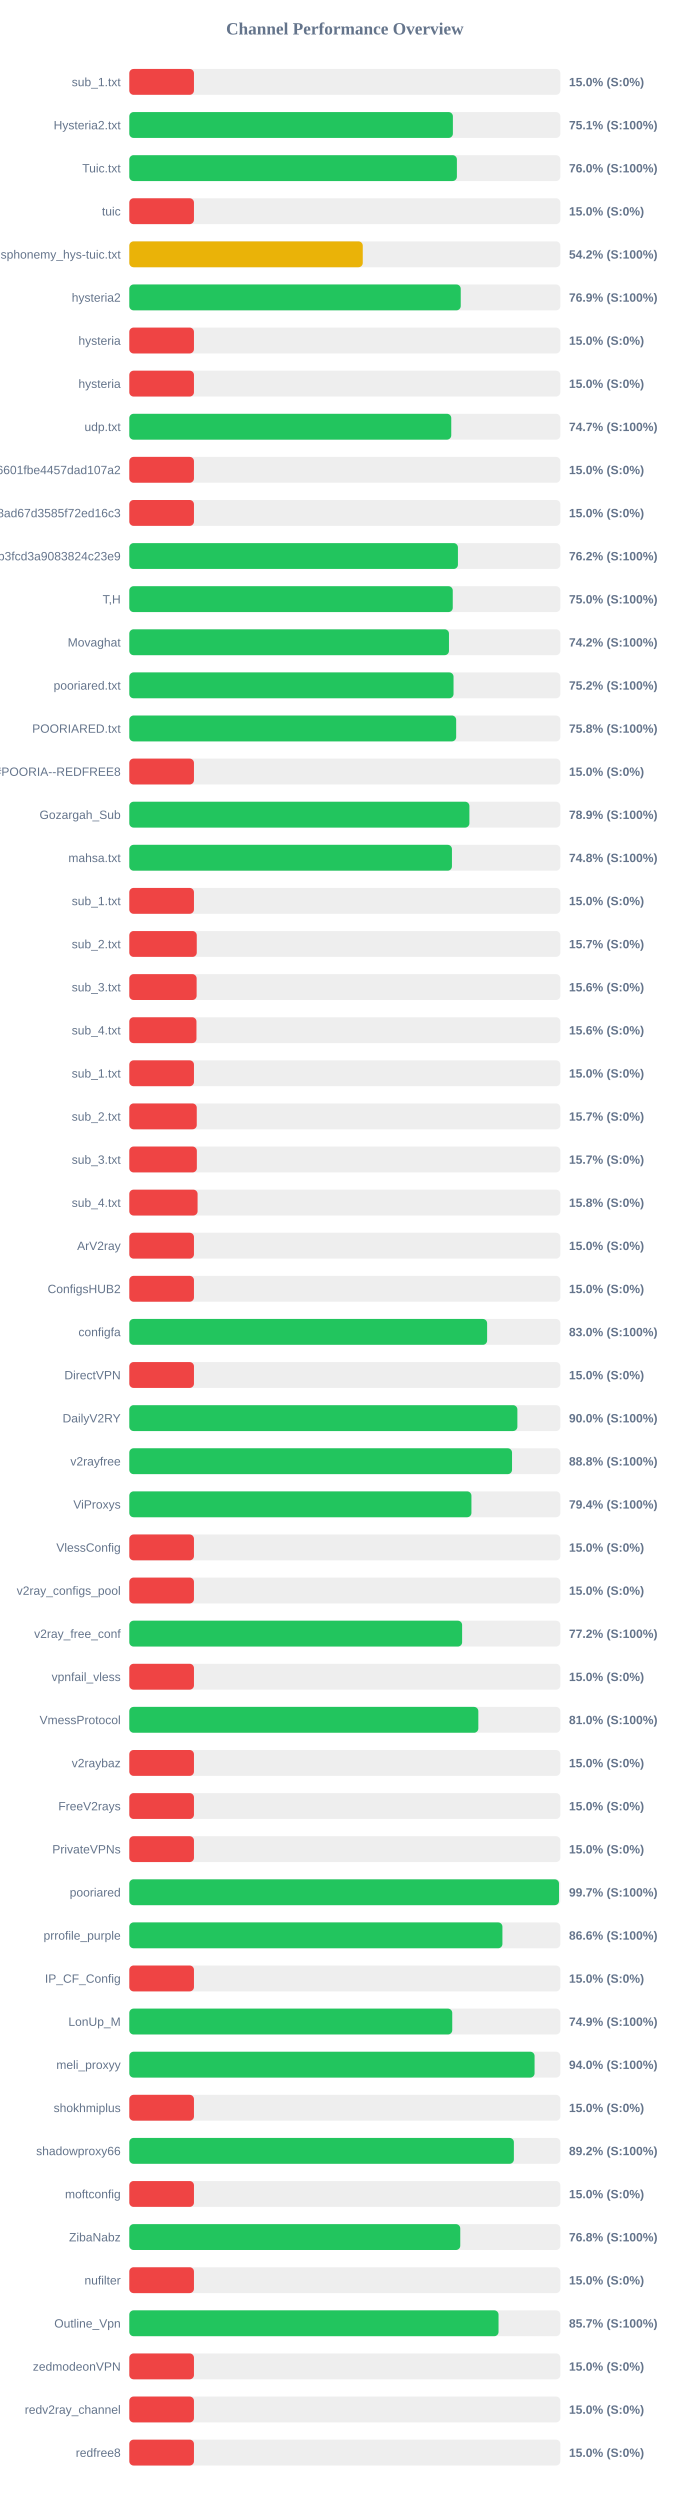
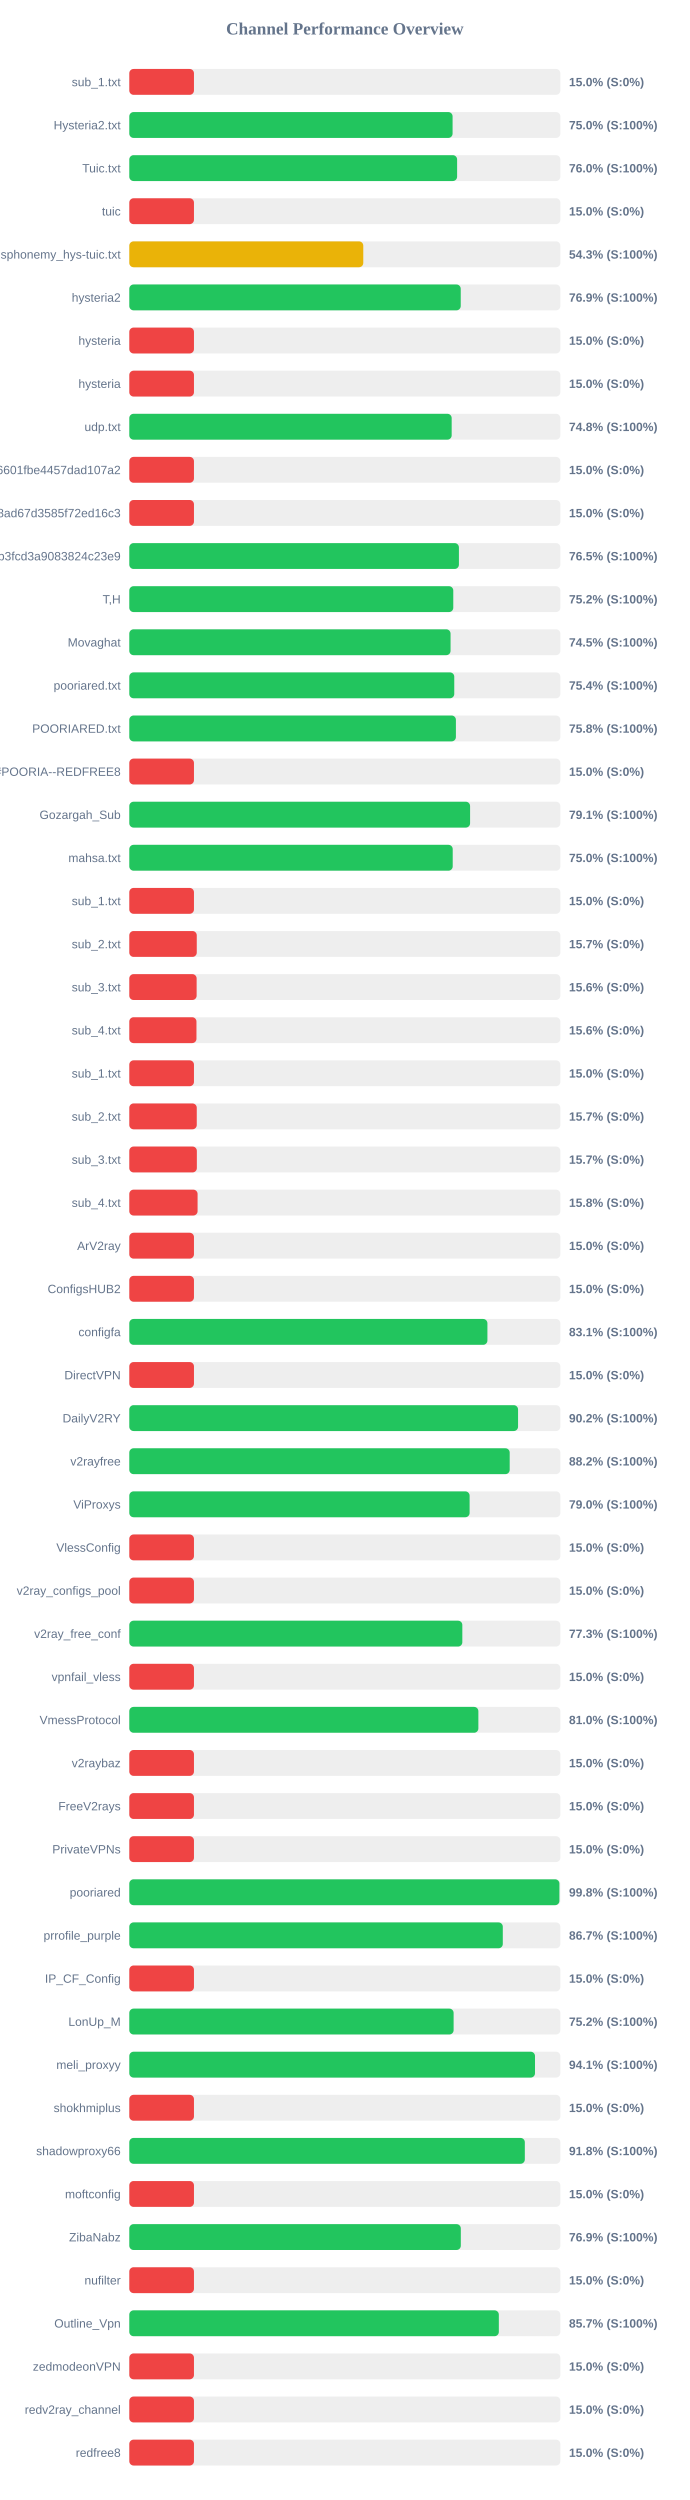
<svg xmlns="http://www.w3.org/2000/svg" width="800" height="2900" version="1.1">
  <style>
        .row { font: 14px Arial; fill: #64748b; }
        .score { font: bold 14px Arial; fill: #64748b; }
    </style>
  <text x="400" y="40" text-anchor="middle" font-size="20px" font-weight="bold" fill="#64748b">Channel Performance Overview</text>
  <rect x="150" y="80" width="500" height="30" fill="#eee" rx="5" />
  <rect x="150" y="80" width="75.0" height="30" fill="#ef4444" rx="5" />
  <text x="140" y="100" text-anchor="end" class="row">sub_1.txt</text>
  <text x="660" y="100" text-anchor="start" class="score">15.0% (S:0%)</text>
  <rect x="150" y="130" width="500" height="30" fill="#eee" rx="5" />
-   <rect x="150" y="130" width="375.35" height="30" fill="#22c55e" rx="5" />
+   <rect x="150" y="130" width="375.0" height="30" fill="#22c55e" rx="5" />
  <text x="140" y="150" text-anchor="end" class="row">Hysteria2.txt</text>
-   <text x="660" y="150" text-anchor="start" class="score">75.1% (S:100%)</text>
+   <text x="660" y="150" text-anchor="start" class="score">75.0% (S:100%)</text>
  <rect x="150" y="180" width="500" height="30" fill="#eee" rx="5" />
-   <rect x="150" y="180" width="380.0" height="30" fill="#22c55e" rx="5" />
+   <rect x="150" y="180" width="380.25" height="30" fill="#22c55e" rx="5" />
  <text x="140" y="200" text-anchor="end" class="row">Tuic.txt</text>
  <text x="660" y="200" text-anchor="start" class="score">76.0% (S:100%)</text>
  <rect x="150" y="230" width="500" height="30" fill="#eee" rx="5" />
  <rect x="150" y="230" width="75.0" height="30" fill="#ef4444" rx="5" />
  <text x="140" y="250" text-anchor="end" class="row">tuic</text>
  <text x="660" y="250" text-anchor="start" class="score">15.0% (S:0%)</text>
  <rect x="150" y="280" width="500" height="30" fill="#eee" rx="5" />
-   <rect x="150" y="280" width="270.8" height="30" fill="#eab308" rx="5" />
+   <rect x="150" y="280" width="271.4" height="30" fill="#eab308" rx="5" />
  <text x="140" y="300" text-anchor="end" class="row">ndsphonemy_hys-tuic.txt</text>
-   <text x="660" y="300" text-anchor="start" class="score">54.2% (S:100%)</text>
+   <text x="660" y="300" text-anchor="start" class="score">54.3% (S:100%)</text>
  <rect x="150" y="330" width="500" height="30" fill="#eee" rx="5" />
  <rect x="150" y="330" width="384.45" height="30" fill="#22c55e" rx="5" />
  <text x="140" y="350" text-anchor="end" class="row">hysteria2</text>
  <text x="660" y="350" text-anchor="start" class="score">76.9% (S:100%)</text>
  <rect x="150" y="380" width="500" height="30" fill="#eee" rx="5" />
  <rect x="150" y="380" width="75.0" height="30" fill="#ef4444" rx="5" />
  <text x="140" y="400" text-anchor="end" class="row">hysteria</text>
  <text x="660" y="400" text-anchor="start" class="score">15.0% (S:0%)</text>
  <rect x="150" y="430" width="500" height="30" fill="#eee" rx="5" />
  <rect x="150" y="430" width="75.0" height="30" fill="#ef4444" rx="5" />
  <text x="140" y="450" text-anchor="end" class="row">hysteria</text>
  <text x="660" y="450" text-anchor="start" class="score">15.0% (S:0%)</text>
  <rect x="150" y="480" width="500" height="30" fill="#eee" rx="5" />
-   <rect x="150" y="480" width="373.45" height="30" fill="#22c55e" rx="5" />
+   <rect x="150" y="480" width="373.95" height="30" fill="#22c55e" rx="5" />
  <text x="140" y="500" text-anchor="end" class="row">udp.txt</text>
-   <text x="660" y="500" text-anchor="start" class="score">74.7% (S:100%)</text>
+   <text x="660" y="500" text-anchor="start" class="score">74.8% (S:100%)</text>
  <rect x="150" y="530" width="500" height="30" fill="#eee" rx="5" />
  <rect x="150" y="530" width="75.0" height="30" fill="#ef4444" rx="5" />
  <text x="140" y="550" text-anchor="end" class="row">6ca22ad3b96aa6601fbe4457dad107a2</text>
  <text x="660" y="550" text-anchor="start" class="score">15.0% (S:0%)</text>
  <rect x="150" y="580" width="500" height="30" fill="#eee" rx="5" />
  <rect x="150" y="580" width="75.0" height="30" fill="#ef4444" rx="5" />
  <text x="140" y="600" text-anchor="end" class="row">d2ddf60933dd08ad67d3585f72ed16c3</text>
  <text x="660" y="600" text-anchor="start" class="score">15.0% (S:0%)</text>
  <rect x="150" y="630" width="500" height="30" fill="#eee" rx="5" />
-   <rect x="150" y="630" width="381.2" height="30" fill="#22c55e" rx="5" />
+   <rect x="150" y="630" width="382.35" height="30" fill="#22c55e" rx="5" />
  <text x="140" y="650" text-anchor="end" class="row">subscribe?token=8bc38a0c131e9b3fcd3a9083824c23e9</text>
-   <text x="660" y="650" text-anchor="start" class="score">76.2% (S:100%)</text>
+   <text x="660" y="650" text-anchor="start" class="score">76.5% (S:100%)</text>
  <rect x="150" y="680" width="500" height="30" fill="#eee" rx="5" />
-   <rect x="150" y="680" width="375.2" height="30" fill="#22c55e" rx="5" />
+   <rect x="150" y="680" width="375.8" height="30" fill="#22c55e" rx="5" />
  <text x="140" y="700" text-anchor="end" class="row">T,H</text>
-   <text x="660" y="700" text-anchor="start" class="score">75.0% (S:100%)</text>
+   <text x="660" y="700" text-anchor="start" class="score">75.2% (S:100%)</text>
  <rect x="150" y="730" width="500" height="30" fill="#eee" rx="5" />
-   <rect x="150" y="730" width="370.8" height="30" fill="#22c55e" rx="5" />
+   <rect x="150" y="730" width="372.65" height="30" fill="#22c55e" rx="5" />
  <text x="140" y="750" text-anchor="end" class="row">Movaghat</text>
-   <text x="660" y="750" text-anchor="start" class="score">74.2% (S:100%)</text>
+   <text x="660" y="750" text-anchor="start" class="score">74.5% (S:100%)</text>
  <rect x="150" y="780" width="500" height="30" fill="#eee" rx="5" />
-   <rect x="150" y="780" width="376.1" height="30" fill="#22c55e" rx="5" />
+   <rect x="150" y="780" width="376.95" height="30" fill="#22c55e" rx="5" />
  <text x="140" y="800" text-anchor="end" class="row">pooriared.txt</text>
-   <text x="660" y="800" text-anchor="start" class="score">75.2% (S:100%)</text>
+   <text x="660" y="800" text-anchor="start" class="score">75.4% (S:100%)</text>
  <rect x="150" y="830" width="500" height="30" fill="#eee" rx="5" />
-   <rect x="150" y="830" width="379.15" height="30" fill="#22c55e" rx="5" />
+   <rect x="150" y="830" width="378.85" height="30" fill="#22c55e" rx="5" />
  <text x="140" y="850" text-anchor="end" class="row">POORIARED.txt</text>
  <text x="660" y="850" text-anchor="start" class="score">75.8% (S:100%)</text>
  <rect x="150" y="880" width="500" height="30" fill="#eee" rx="5" />
  <rect x="150" y="880" width="75.0" height="30" fill="#ef4444" rx="5" />
  <text x="140" y="900" text-anchor="end" class="row">POORIA--REDFREE8.txt#POORIA--REDFREE8</text>
  <text x="660" y="900" text-anchor="start" class="score">15.0% (S:0%)</text>
  <rect x="150" y="930" width="500" height="30" fill="#eee" rx="5" />
-   <rect x="150" y="930" width="394.5" height="30" fill="#22c55e" rx="5" />
+   <rect x="150" y="930" width="395.3" height="30" fill="#22c55e" rx="5" />
  <text x="140" y="950" text-anchor="end" class="row">Gozargah_Sub</text>
-   <text x="660" y="950" text-anchor="start" class="score">78.9% (S:100%)</text>
+   <text x="660" y="950" text-anchor="start" class="score">79.1% (S:100%)</text>
  <rect x="150" y="980" width="500" height="30" fill="#eee" rx="5" />
-   <rect x="150" y="980" width="374.25" height="30" fill="#22c55e" rx="5" />
+   <rect x="150" y="980" width="375.15" height="30" fill="#22c55e" rx="5" />
  <text x="140" y="1000" text-anchor="end" class="row">mahsa.txt</text>
-   <text x="660" y="1000" text-anchor="start" class="score">74.8% (S:100%)</text>
+   <text x="660" y="1000" text-anchor="start" class="score">75.0% (S:100%)</text>
  <rect x="150" y="1030" width="500" height="30" fill="#eee" rx="5" />
  <rect x="150" y="1030" width="75.0" height="30" fill="#ef4444" rx="5" />
  <text x="140" y="1050" text-anchor="end" class="row">sub_1.txt</text>
  <text x="660" y="1050" text-anchor="start" class="score">15.0% (S:0%)</text>
  <rect x="150" y="1080" width="500" height="30" fill="#eee" rx="5" />
  <rect x="150" y="1080" width="78.25" height="30" fill="#ef4444" rx="5" />
  <text x="140" y="1100" text-anchor="end" class="row">sub_2.txt</text>
  <text x="660" y="1100" text-anchor="start" class="score">15.7% (S:0%)</text>
  <rect x="150" y="1130" width="500" height="30" fill="#eee" rx="5" />
  <rect x="150" y="1130" width="78.1" height="30" fill="#ef4444" rx="5" />
  <text x="140" y="1150" text-anchor="end" class="row">sub_3.txt</text>
  <text x="660" y="1150" text-anchor="start" class="score">15.6% (S:0%)</text>
  <rect x="150" y="1180" width="500" height="30" fill="#eee" rx="5" />
  <rect x="150" y="1180" width="77.9" height="30" fill="#ef4444" rx="5" />
  <text x="140" y="1200" text-anchor="end" class="row">sub_4.txt</text>
  <text x="660" y="1200" text-anchor="start" class="score">15.6% (S:0%)</text>
  <rect x="150" y="1230" width="500" height="30" fill="#eee" rx="5" />
  <rect x="150" y="1230" width="75.0" height="30" fill="#ef4444" rx="5" />
  <text x="140" y="1250" text-anchor="end" class="row">sub_1.txt</text>
  <text x="660" y="1250" text-anchor="start" class="score">15.0% (S:0%)</text>
  <rect x="150" y="1280" width="500" height="30" fill="#eee" rx="5" />
  <rect x="150" y="1280" width="78.25" height="30" fill="#ef4444" rx="5" />
  <text x="140" y="1300" text-anchor="end" class="row">sub_2.txt</text>
  <text x="660" y="1300" text-anchor="start" class="score">15.7% (S:0%)</text>
  <rect x="150" y="1330" width="500" height="30" fill="#eee" rx="5" />
  <rect x="150" y="1330" width="78.35" height="30" fill="#ef4444" rx="5" />
  <text x="140" y="1350" text-anchor="end" class="row">sub_3.txt</text>
  <text x="660" y="1350" text-anchor="start" class="score">15.7% (S:0%)</text>
  <rect x="150" y="1380" width="500" height="30" fill="#eee" rx="5" />
  <rect x="150" y="1380" width="79.2" height="30" fill="#ef4444" rx="5" />
  <text x="140" y="1400" text-anchor="end" class="row">sub_4.txt</text>
  <text x="660" y="1400" text-anchor="start" class="score">15.8% (S:0%)</text>
  <rect x="150" y="1430" width="500" height="30" fill="#eee" rx="5" />
  <rect x="150" y="1430" width="75.0" height="30" fill="#ef4444" rx="5" />
  <text x="140" y="1450" text-anchor="end" class="row">ArV2ray</text>
  <text x="660" y="1450" text-anchor="start" class="score">15.0% (S:0%)</text>
  <rect x="150" y="1480" width="500" height="30" fill="#eee" rx="5" />
  <rect x="150" y="1480" width="75.0" height="30" fill="#ef4444" rx="5" />
  <text x="140" y="1500" text-anchor="end" class="row">ConfigsHUB2</text>
  <text x="660" y="1500" text-anchor="start" class="score">15.0% (S:0%)</text>
  <rect x="150" y="1530" width="500" height="30" fill="#eee" rx="5" />
-   <rect x="150" y="1530" width="415.05" height="30" fill="#22c55e" rx="5" />
+   <rect x="150" y="1530" width="415.4" height="30" fill="#22c55e" rx="5" />
  <text x="140" y="1550" text-anchor="end" class="row">configfa</text>
-   <text x="660" y="1550" text-anchor="start" class="score">83.0% (S:100%)</text>
+   <text x="660" y="1550" text-anchor="start" class="score">83.1% (S:100%)</text>
  <rect x="150" y="1580" width="500" height="30" fill="#eee" rx="5" />
  <rect x="150" y="1580" width="75.0" height="30" fill="#ef4444" rx="5" />
  <text x="140" y="1600" text-anchor="end" class="row">DirectVPN</text>
  <text x="660" y="1600" text-anchor="start" class="score">15.0% (S:0%)</text>
  <rect x="150" y="1630" width="500" height="30" fill="#eee" rx="5" />
-   <rect x="150" y="1630" width="450.15" height="30" fill="#22c55e" rx="5" />
+   <rect x="150" y="1630" width="450.95" height="30" fill="#22c55e" rx="5" />
  <text x="140" y="1650" text-anchor="end" class="row">DailyV2RY</text>
-   <text x="660" y="1650" text-anchor="start" class="score">90.0% (S:100%)</text>
+   <text x="660" y="1650" text-anchor="start" class="score">90.2% (S:100%)</text>
  <rect x="150" y="1680" width="500" height="30" fill="#eee" rx="5" />
-   <rect x="150" y="1680" width="443.95" height="30" fill="#22c55e" rx="5" />
+   <rect x="150" y="1680" width="441.25" height="30" fill="#22c55e" rx="5" />
  <text x="140" y="1700" text-anchor="end" class="row">v2rayfree</text>
-   <text x="660" y="1700" text-anchor="start" class="score">88.8% (S:100%)</text>
+   <text x="660" y="1700" text-anchor="start" class="score">88.2% (S:100%)</text>
  <rect x="150" y="1730" width="500" height="30" fill="#eee" rx="5" />
-   <rect x="150" y="1730" width="396.85" height="30" fill="#22c55e" rx="5" />
+   <rect x="150" y="1730" width="394.75" height="30" fill="#22c55e" rx="5" />
  <text x="140" y="1750" text-anchor="end" class="row">ViProxys</text>
-   <text x="660" y="1750" text-anchor="start" class="score">79.4% (S:100%)</text>
+   <text x="660" y="1750" text-anchor="start" class="score">79.0% (S:100%)</text>
  <rect x="150" y="1780" width="500" height="30" fill="#eee" rx="5" />
  <rect x="150" y="1780" width="75.0" height="30" fill="#ef4444" rx="5" />
  <text x="140" y="1800" text-anchor="end" class="row">VlessConfig</text>
  <text x="660" y="1800" text-anchor="start" class="score">15.0% (S:0%)</text>
  <rect x="150" y="1830" width="500" height="30" fill="#eee" rx="5" />
  <rect x="150" y="1830" width="75.0" height="30" fill="#ef4444" rx="5" />
  <text x="140" y="1850" text-anchor="end" class="row">v2ray_configs_pool</text>
  <text x="660" y="1850" text-anchor="start" class="score">15.0% (S:0%)</text>
  <rect x="150" y="1880" width="500" height="30" fill="#eee" rx="5" />
-   <rect x="150" y="1880" width="386.05" height="30" fill="#22c55e" rx="5" />
+   <rect x="150" y="1880" width="386.3" height="30" fill="#22c55e" rx="5" />
  <text x="140" y="1900" text-anchor="end" class="row">v2ray_free_conf</text>
-   <text x="660" y="1900" text-anchor="start" class="score">77.2% (S:100%)</text>
+   <text x="660" y="1900" text-anchor="start" class="score">77.3% (S:100%)</text>
  <rect x="150" y="1930" width="500" height="30" fill="#eee" rx="5" />
  <rect x="150" y="1930" width="75.0" height="30" fill="#ef4444" rx="5" />
  <text x="140" y="1950" text-anchor="end" class="row">vpnfail_vless</text>
  <text x="660" y="1950" text-anchor="start" class="score">15.0% (S:0%)</text>
  <rect x="150" y="1980" width="500" height="30" fill="#eee" rx="5" />
-   <rect x="150" y="1980" width="404.85" height="30" fill="#22c55e" rx="5" />
+   <rect x="150" y="1980" width="404.9" height="30" fill="#22c55e" rx="5" />
  <text x="140" y="2000" text-anchor="end" class="row">VmessProtocol</text>
  <text x="660" y="2000" text-anchor="start" class="score">81.0% (S:100%)</text>
  <rect x="150" y="2030" width="500" height="30" fill="#eee" rx="5" />
  <rect x="150" y="2030" width="75.0" height="30" fill="#ef4444" rx="5" />
  <text x="140" y="2050" text-anchor="end" class="row">v2raybaz</text>
  <text x="660" y="2050" text-anchor="start" class="score">15.0% (S:0%)</text>
  <rect x="150" y="2080" width="500" height="30" fill="#eee" rx="5" />
  <rect x="150" y="2080" width="75.0" height="30" fill="#ef4444" rx="5" />
  <text x="140" y="2100" text-anchor="end" class="row">FreeV2rays</text>
  <text x="660" y="2100" text-anchor="start" class="score">15.0% (S:0%)</text>
  <rect x="150" y="2130" width="500" height="30" fill="#eee" rx="5" />
  <rect x="150" y="2130" width="75.0" height="30" fill="#ef4444" rx="5" />
  <text x="140" y="2150" text-anchor="end" class="row">PrivateVPNs</text>
  <text x="660" y="2150" text-anchor="start" class="score">15.0% (S:0%)</text>
  <rect x="150" y="2180" width="500" height="30" fill="#eee" rx="5" />
-   <rect x="150" y="2180" width="498.45" height="30" fill="#22c55e" rx="5" />
+   <rect x="150" y="2180" width="498.9" height="30" fill="#22c55e" rx="5" />
  <text x="140" y="2200" text-anchor="end" class="row">pooriared</text>
-   <text x="660" y="2200" text-anchor="start" class="score">99.7% (S:100%)</text>
+   <text x="660" y="2200" text-anchor="start" class="score">99.8% (S:100%)</text>
  <rect x="150" y="2230" width="500" height="30" fill="#eee" rx="5" />
-   <rect x="150" y="2230" width="432.8" height="30" fill="#22c55e" rx="5" />
+   <rect x="150" y="2230" width="433.25" height="30" fill="#22c55e" rx="5" />
  <text x="140" y="2250" text-anchor="end" class="row">prrofile_purple</text>
-   <text x="660" y="2250" text-anchor="start" class="score">86.6% (S:100%)</text>
+   <text x="660" y="2250" text-anchor="start" class="score">86.7% (S:100%)</text>
  <rect x="150" y="2280" width="500" height="30" fill="#eee" rx="5" />
  <rect x="150" y="2280" width="75.0" height="30" fill="#ef4444" rx="5" />
  <text x="140" y="2300" text-anchor="end" class="row">IP_CF_Config</text>
  <text x="660" y="2300" text-anchor="start" class="score">15.0% (S:0%)</text>
  <rect x="150" y="2330" width="500" height="30" fill="#eee" rx="5" />
-   <rect x="150" y="2330" width="374.6" height="30" fill="#22c55e" rx="5" />
+   <rect x="150" y="2330" width="376.2" height="30" fill="#22c55e" rx="5" />
  <text x="140" y="2350" text-anchor="end" class="row">LonUp_M</text>
-   <text x="660" y="2350" text-anchor="start" class="score">74.9% (S:100%)</text>
+   <text x="660" y="2350" text-anchor="start" class="score">75.2% (S:100%)</text>
  <rect x="150" y="2380" width="500" height="30" fill="#eee" rx="5" />
-   <rect x="150" y="2380" width="470.1" height="30" fill="#22c55e" rx="5" />
+   <rect x="150" y="2380" width="470.6" height="30" fill="#22c55e" rx="5" />
  <text x="140" y="2400" text-anchor="end" class="row">meli_proxyy</text>
-   <text x="660" y="2400" text-anchor="start" class="score">94.0% (S:100%)</text>
+   <text x="660" y="2400" text-anchor="start" class="score">94.1% (S:100%)</text>
  <rect x="150" y="2430" width="500" height="30" fill="#eee" rx="5" />
  <rect x="150" y="2430" width="75.0" height="30" fill="#ef4444" rx="5" />
  <text x="140" y="2450" text-anchor="end" class="row">shokhmiplus</text>
  <text x="660" y="2450" text-anchor="start" class="score">15.0% (S:0%)</text>
  <rect x="150" y="2480" width="500" height="30" fill="#eee" rx="5" />
-   <rect x="150" y="2480" width="446.1" height="30" fill="#22c55e" rx="5" />
+   <rect x="150" y="2480" width="458.8" height="30" fill="#22c55e" rx="5" />
  <text x="140" y="2500" text-anchor="end" class="row">shadowproxy66</text>
-   <text x="660" y="2500" text-anchor="start" class="score">89.2% (S:100%)</text>
+   <text x="660" y="2500" text-anchor="start" class="score">91.8% (S:100%)</text>
  <rect x="150" y="2530" width="500" height="30" fill="#eee" rx="5" />
  <rect x="150" y="2530" width="75.0" height="30" fill="#ef4444" rx="5" />
  <text x="140" y="2550" text-anchor="end" class="row">moftconfig</text>
  <text x="660" y="2550" text-anchor="start" class="score">15.0% (S:0%)</text>
  <rect x="150" y="2580" width="500" height="30" fill="#eee" rx="5" />
-   <rect x="150" y="2580" width="383.9" height="30" fill="#22c55e" rx="5" />
+   <rect x="150" y="2580" width="384.55" height="30" fill="#22c55e" rx="5" />
  <text x="140" y="2600" text-anchor="end" class="row">ZibaNabz</text>
-   <text x="660" y="2600" text-anchor="start" class="score">76.8% (S:100%)</text>
+   <text x="660" y="2600" text-anchor="start" class="score">76.9% (S:100%)</text>
  <rect x="150" y="2630" width="500" height="30" fill="#eee" rx="5" />
  <rect x="150" y="2630" width="75.0" height="30" fill="#ef4444" rx="5" />
  <text x="140" y="2650" text-anchor="end" class="row">nufilter</text>
  <text x="660" y="2650" text-anchor="start" class="score">15.0% (S:0%)</text>
  <rect x="150" y="2680" width="500" height="30" fill="#eee" rx="5" />
-   <rect x="150" y="2680" width="428.3" height="30" fill="#22c55e" rx="5" />
+   <rect x="150" y="2680" width="428.65" height="30" fill="#22c55e" rx="5" />
  <text x="140" y="2700" text-anchor="end" class="row">Outline_Vpn</text>
  <text x="660" y="2700" text-anchor="start" class="score">85.7% (S:100%)</text>
  <rect x="150" y="2730" width="500" height="30" fill="#eee" rx="5" />
  <rect x="150" y="2730" width="75.0" height="30" fill="#ef4444" rx="5" />
  <text x="140" y="2750" text-anchor="end" class="row">zedmodeonVPN</text>
  <text x="660" y="2750" text-anchor="start" class="score">15.0% (S:0%)</text>
  <rect x="150" y="2780" width="500" height="30" fill="#eee" rx="5" />
  <rect x="150" y="2780" width="75.0" height="30" fill="#ef4444" rx="5" />
  <text x="140" y="2800" text-anchor="end" class="row">redv2ray_channel</text>
  <text x="660" y="2800" text-anchor="start" class="score">15.0% (S:0%)</text>
  <rect x="150" y="2830" width="500" height="30" fill="#eee" rx="5" />
  <rect x="150" y="2830" width="75.0" height="30" fill="#ef4444" rx="5" />
  <text x="140" y="2850" text-anchor="end" class="row">redfree8</text>
  <text x="660" y="2850" text-anchor="start" class="score">15.0% (S:0%)</text>
</svg>
